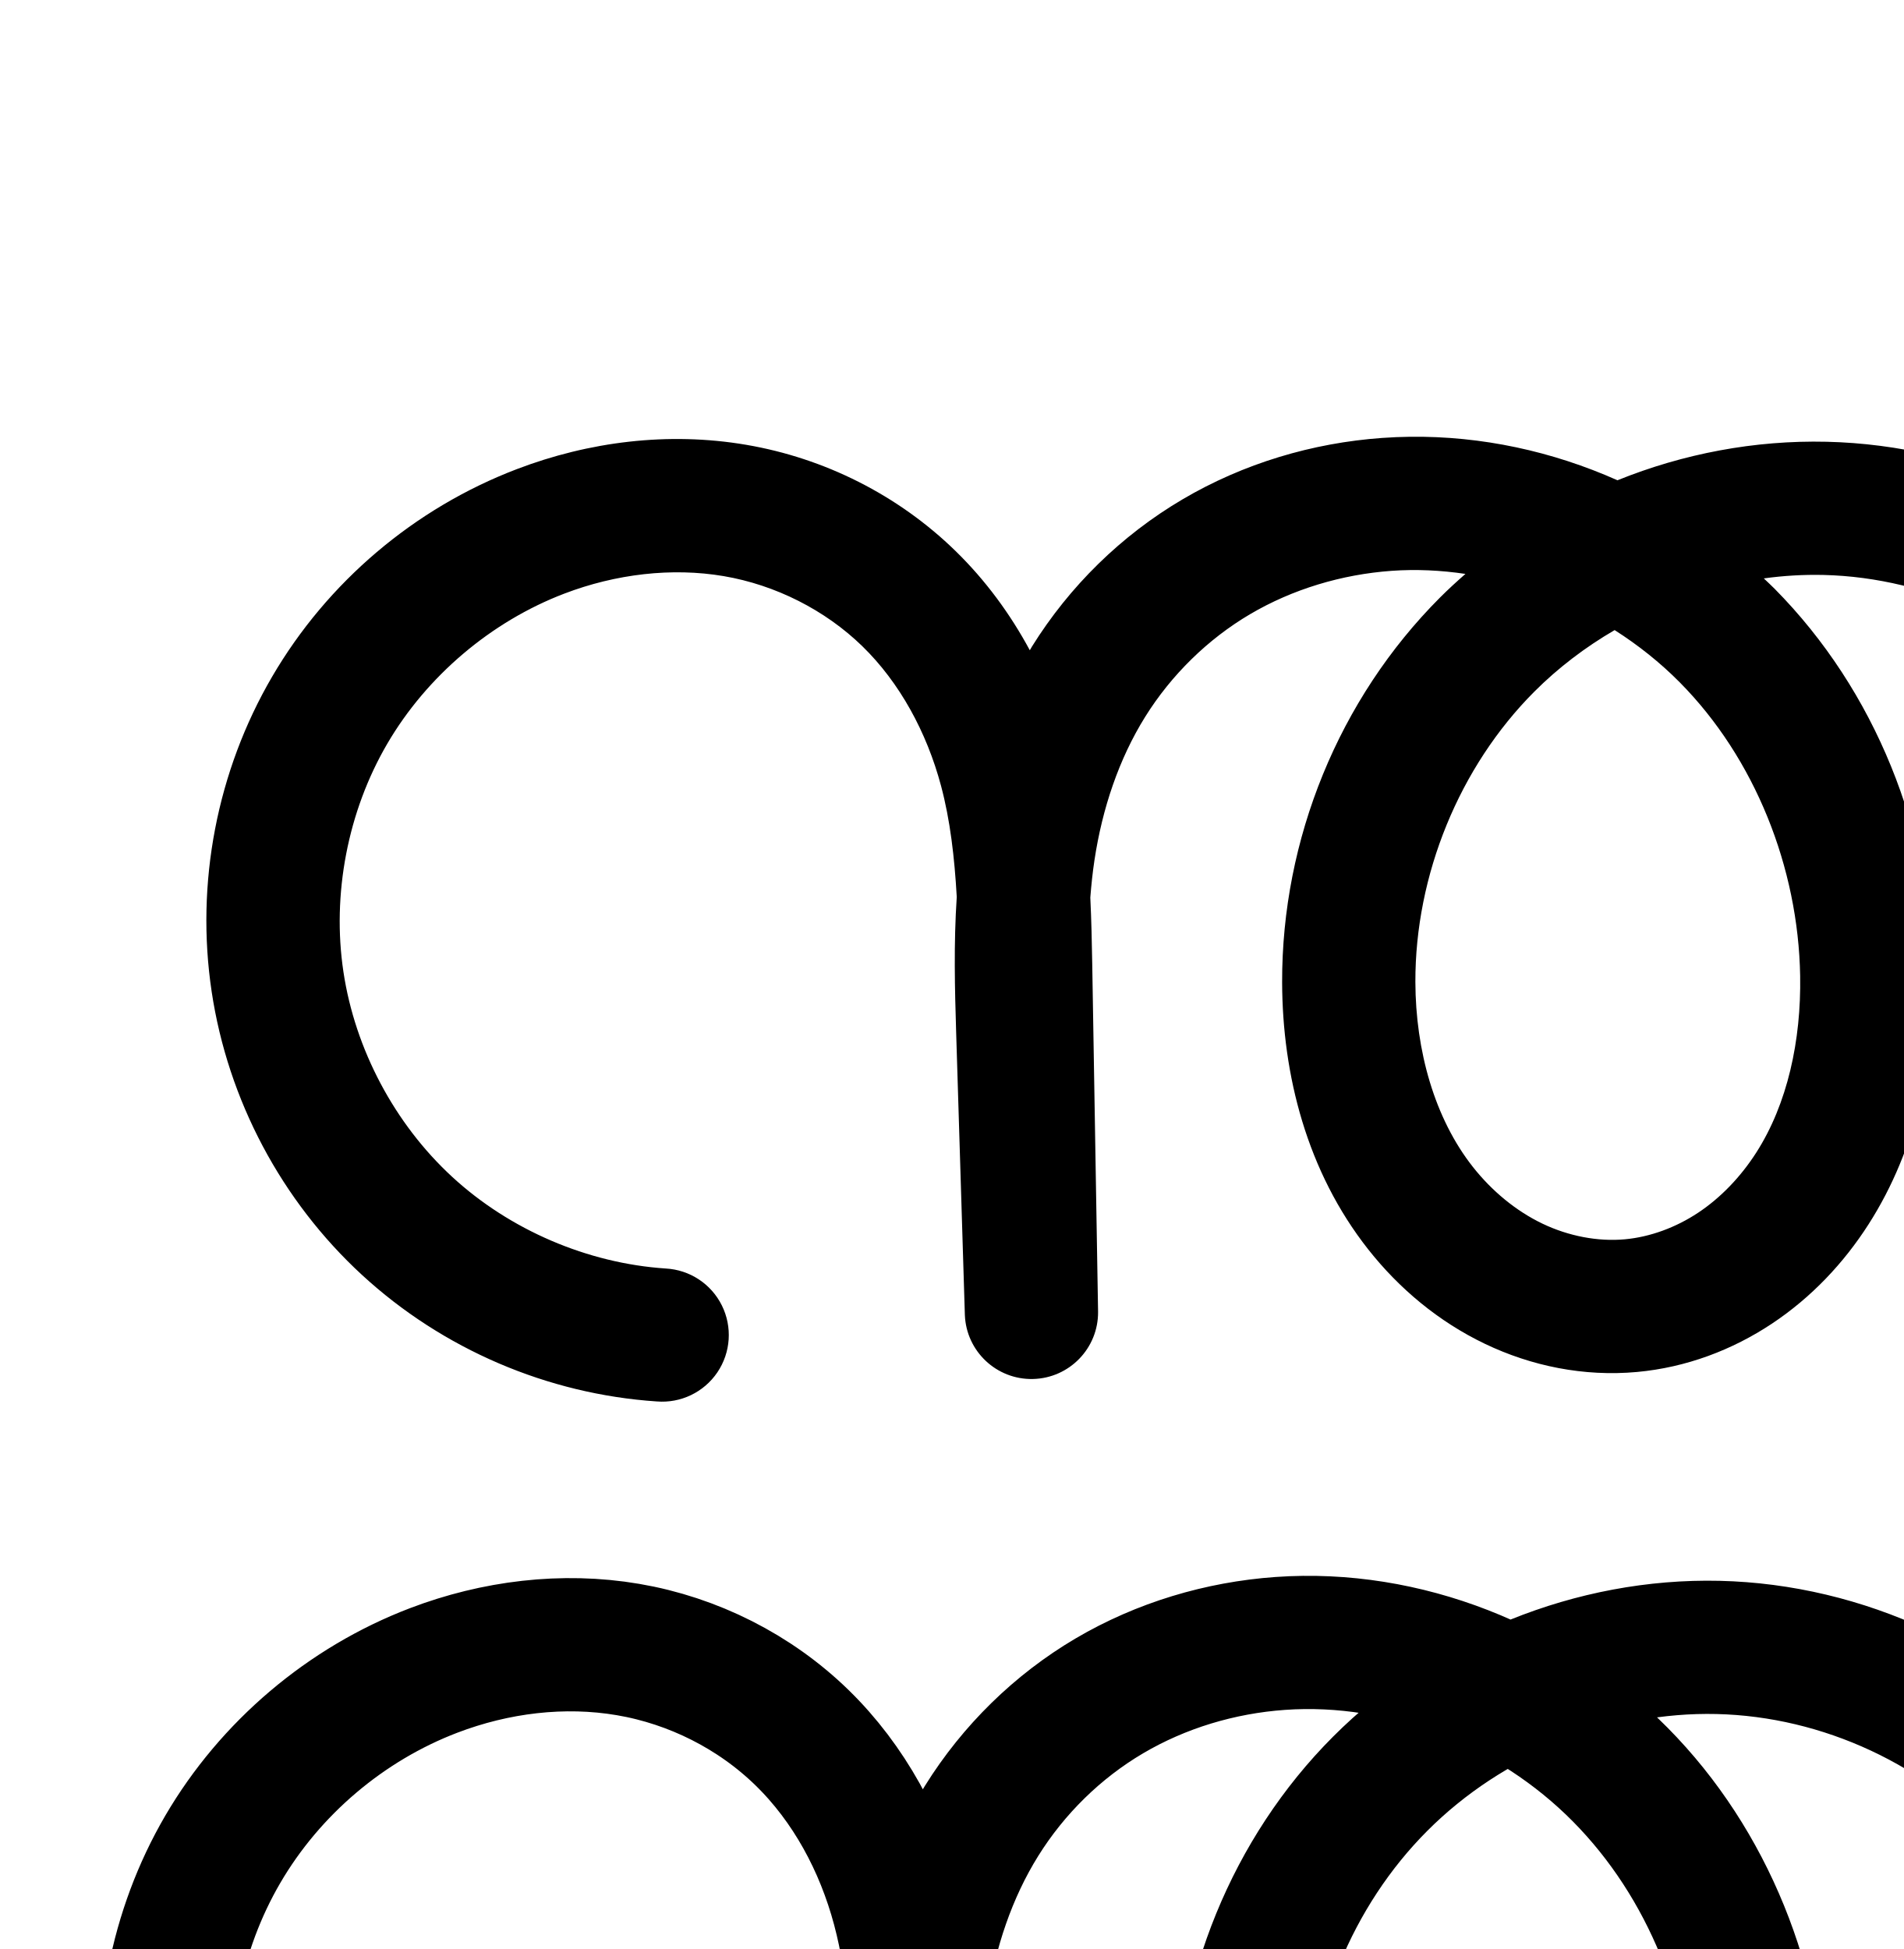
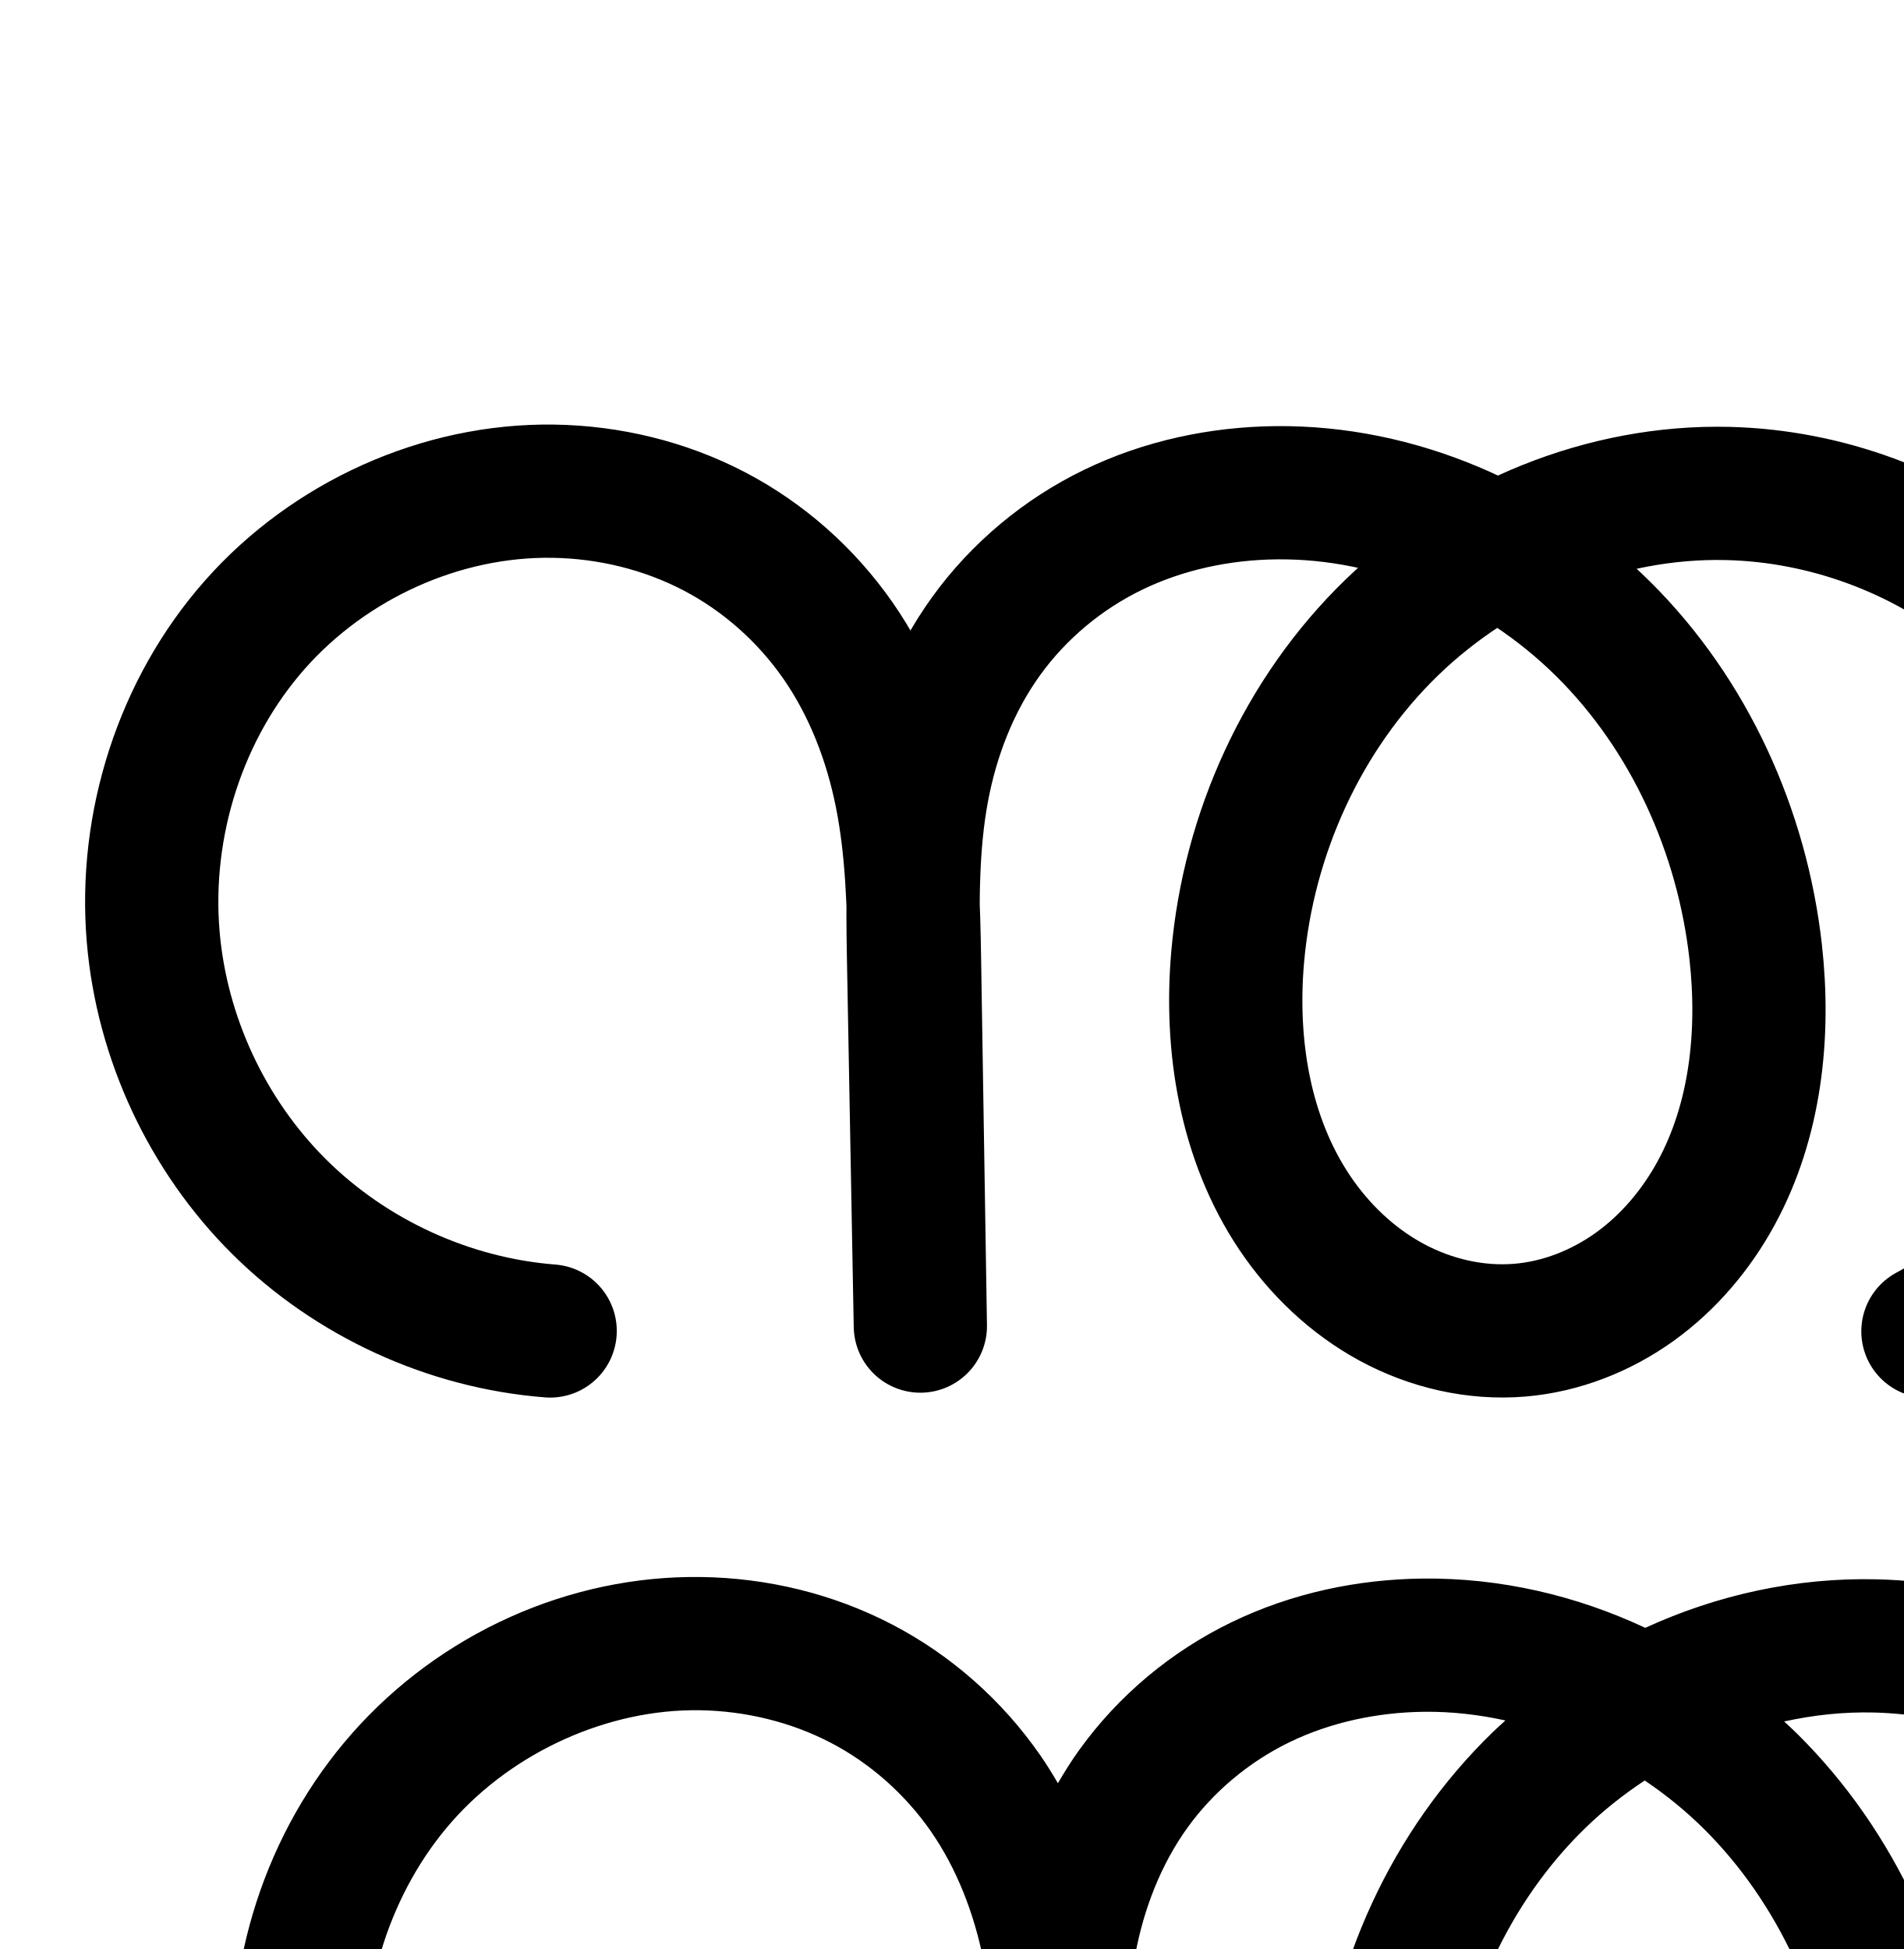
<svg xmlns="http://www.w3.org/2000/svg" width="2000" height="2048" id="svg2992" version="1.1">
  <defs id="defs5498">
    </defs>
  <g id="layer1" transform="translate(0,1048)">
    <g id="layer1-2" transform="translate(-709.5664,-1252.563)">
      <g transform="translate(3575.69,1245.758)" id="layer1-5" />
-       <path style="color:#000000;font-style:normal;font-variant:normal;font-weight:normal;font-stretch:normal;font-size:medium;line-height:normal;font-family:sans-serif;text-indent:0;text-align:start;text-decoration:none;text-decoration-line:none;text-decoration-style:solid;text-decoration-color:#000000;letter-spacing:normal;word-spacing:normal;text-transform:none;direction:ltr;block-progression:tb;writing-mode:lr-tb;baseline-shift:baseline;text-anchor:start;white-space:normal;clip-rule:nonzero;display:inline;overflow:visible;visibility:visible;opacity:1;isolation:auto;mix-blend-mode:normal;color-interpolation:sRGB;color-interpolation-filters:linearRGB;solid-color:#000000;solid-opacity:1;fill:#000000;fill-opacity:1;fill-rule:evenodd;stroke:none;stroke-width:140;stroke-linecap:round;stroke-linejoin:round;stroke-miterlimit:4;stroke-dasharray:none;stroke-dashoffset:0;stroke-opacity:1;color-rendering:auto;image-rendering:auto;shape-rendering:auto;text-rendering:auto;enable-background:accumulate" d="m 2190.709,663.523 c -9.573,0.124 -19.164,0.525 -28.764,1.207 -73.398,5.216 -145.775,26.74 -210.06,64.631 -64.397,37.956 -118.626,91.323 -157.975,154.463 -0.825,1.323 -1.536,2.694 -2.346,4.023 -20.497,-38.025 -46.432,-73.518 -78.264,-104.514 -60.181,-58.6 -137.343,-97.34 -219.744,-111.377 -82.076,-13.981 -165.498,-3.247 -241,25.574 -107.538,41.05 -198.992,118.626 -257.037,218.025 -58.045,99.4 -80.663,217.172 -63.568,331.002 17.094,113.83 73.308,219.763 157.988,297.728 84.68,77.966 194.887,125.257 309.738,132.91 a 70.007,70.007 0 1 0 9.309,-139.691 c -82.148,-5.474 -163.653,-40.448 -224.221,-96.213 -60.568,-55.765 -102.14,-134.11 -114.367,-215.527 -12.227,-81.417 4.501,-168.516 46.018,-239.611 41.517,-71.096 109.154,-128.467 186.07,-157.828 53.999,-20.613 112.99,-27.653 167.561,-18.357 54.246,9.241 106.454,35.565 145.584,73.668 39.168,38.14 67.559,90.221 82.625,146.545 9.662,36.123 14.204,75.368 16.541,116.861 -3.248,49.147 -2.028,96.771 -0.627,142.23 l 9.158,297.111 a 70.007,70.007 0 0 0 139.957,-3.33 l -6.137,-365.875 c -0.379,-22.583 -0.893,-45.827 -2.014,-69.482 1.028,-13.306 2.416,-26.392 4.346,-39.197 8.21,-54.471 25.783,-106.562 53.246,-150.631 27.445,-44.038 65.847,-81.729 110.246,-107.898 44.51,-26.235 96.324,-41.856 148.896,-45.592 25.657,-1.823 51.633,-0.585 77.391,3.246 -9.132,8.007 -18.102,16.207 -26.707,24.826 -106.434,106.608 -166.289,254.18 -165.887,404.352 0.26,97.104 25.95,198.838 90.531,280.703 32.335,40.988 73.669,75.714 122.422,99.084 48.92,23.45 104.066,34.741 159.918,29.641 51.648,-4.716 100.112,-23.102 141.791,-50.801 41.552,-27.614 75.502,-63.808 101.418,-104.272 51.751,-80.801 69.678,-174.601 68.18,-263.377 -2.519,-149.256 -60.446,-297.052 -166.926,-404.644 -3.658,-3.696 -7.495,-7.201 -11.256,-10.787 20.843,-2.865 41.835,-4.113 62.721,-3.627 110.9,2.583 222.557,54.452 295.043,137.807 72.397,83.253 107.982,201.195 92.846,310.012 -16.21,116.537 -92.222,227.065 -195.242,283.902 a 70.007,70.007 0 1 0 67.631,122.582 c 143.452,-79.144 243.705,-224.923 266.277,-387.197 21.001,-150.976 -26.148,-306.496 -125.867,-421.168 -99.631,-114.57 -246.105,-182.376 -397.428,-185.9 -75.555,-1.76 -150.424,12.475 -219.721,40.471 -68.208,-30.384 -142.669,-46.687 -218.295,-45.707 z m 215.32,203.139 c 24.811,15.804 47.916,34.194 68.461,54.953 78.804,79.627 124.529,194.418 126.455,308.527 1.145,67.849 -13.357,134.398 -46.092,185.508 -16.327,25.492 -37.333,47.442 -61.014,63.18 -23.553,15.653 -50.681,25.574 -77.033,27.98 -28.436,2.597 -59.269,-3.331 -86.672,-16.467 -27.57,-13.216 -52.937,-34.086 -73.023,-59.549 -40.261,-51.036 -60.252,-122.194 -60.445,-194.367 -0.3,-112.122 46.076,-226.047 124.961,-305.061 24.992,-25.033 53.544,-46.755 84.402,-64.705 z" id="path4370-9-0-3-5-2" />
-       <path id="path4370-9-0-3-5-2-9" d="m 1292.015,2804.278 c -98.5,-6.564 -194.356,-47.696 -266.98,-114.561 -72.624,-66.865 -121.517,-159.005 -136.178,-256.628 -14.661,-97.623 5.012,-200.06 54.793,-285.307 49.781,-85.248 129.327,-152.72 221.554,-187.926 64.75,-24.717 135.957,-33.605 204.28,-21.966 68.323,11.639 133.008,44.171 182.663,92.523 49.655,48.352 83.504,111.654 101.414,178.608 17.91,66.954 20.116,136.962 21.279,206.26 l 6.136,365.875 -9.158,-297.111 c -1.945,-63.114 -3.285,-126.613 6.126,-189.051 9.411,-62.439 29.66,-123.63 63.056,-177.219 33.397,-53.589 79.712,-99.118 134.11,-131.18 54.398,-32.063 116.494,-50.636 179.479,-55.112 131.37,-9.336 264.696,44.212 357.337,137.822 92.642,93.61 144.468,224.903 146.69,356.585 1.322,78.313 -14.892,158.487 -57.135,224.443 -21.121,32.978 -48.601,62.05 -81.217,83.726 -32.616,21.676 -70.413,35.829 -109.412,39.391 -42.144,3.848 -85.133,-4.761 -123.294,-23.054 -38.161,-18.293 -71.512,-46.092 -97.723,-79.317 -52.421,-66.451 -75.261,-152.896 -75.488,-237.534 -0.351,-131.147 52.764,-261.896 145.423,-354.707 92.66,-92.811 223.893,-146.222 355.005,-143.168 131.112,3.054 260.177,62.891 346.235,161.854 86.058,98.963 127.425,235.693 109.357,365.589 -19.391,139.405 -107.524,267.56 -230.76,335.551" style="fill:none;fill-rule:evenodd;stroke:#000000;stroke-width:140;stroke-linecap:round;stroke-linejoin:round;stroke-miterlimit:4;stroke-dasharray:none;stroke-opacity:1" />
+       <path id="path4370-9-0-3-5-2-9" d="m 1287.599,1603.131 c -106.294,-8.263 -209.135,-55.419 -284.759,-130.571 -75.623,-75.152 -123.422,-177.696 -132.35,-283.936 -9.888,-117.655 28.718,-239.189 106.899,-327.667 78.181,-88.478 195.342,-141.984 313.4,-140.248 58.56,0.861 117.027,14.956 168.969,42.013 51.942,27.057 96.998,67.07 130.391,115.184 33.393,48.114 54.889,103.911 66.357,161.343 11.468,57.433 12.983,116.325 13.919,174.884 l 6.136,383.875 -7.158,-387.111 c -1.088,-58.822 -1.483,-118.075 9.197,-175.93 10.681,-57.854 32.521,-114.014 66.911,-161.748 34.39,-47.734 80.958,-86.539 133.928,-112.139 52.97,-25.6 111.907,-38.094 170.735,-38.747 127.464,-1.414 253.343,53.447 343.872,143.189 90.529,89.742 145.962,212.54 160.156,339.219 9.708,86.639 0.04,177.553 -41.8,254.037 -20.92,38.242 -49.74,72.381 -85.124,97.84 -35.384,25.458 -77.401,42.047 -120.84,45.682 -46.53,3.894 -93.899,-7.183 -134.945,-29.442 -41.046,-22.259 -75.809,-55.439 -101.797,-94.232 -51.975,-77.585 -67.858,-175.197 -59.763,-268.231 11.286,-129.708 68.381,-255.77 161.868,-346.389 93.486,-90.619 223.191,-144.082 353.35,-140.895 102.343,2.506 203.527,39.729 283.095,104.144 79.568,64.415 137.04,155.632 160.798,255.211 23.757,99.579 13.656,206.918 -28.262,300.316 -41.918,93.399 -115.399,172.292 -205.588,220.732" style="fill:none;fill-rule:evenodd;stroke:#000000;stroke-width:140;stroke-linecap:round;stroke-linejoin:round;stroke-miterlimit:4;stroke-dasharray:none;stroke-opacity:1" />
+       <path style="color:#000000;font-style:normal;font-variant:normal;font-weight:normal;font-stretch:normal;font-size:medium;line-height:normal;font-family:sans-serif;text-indent:0;text-align:start;text-decoration:none;text-decoration-line:none;text-decoration-style:solid;text-decoration-color:#000000;letter-spacing:normal;word-spacing:normal;text-transform:none;direction:ltr;block-progression:tb;writing-mode:lr-tb;baseline-shift:baseline;text-anchor:start;white-space:normal;clip-rule:nonzero;display:inline;overflow:visible;visibility:visible;opacity:1;isolation:auto;mix-blend-mode:normal;color-interpolation:sRGB;color-interpolation-filters:linearRGB;solid-color:#000000;solid-opacity:1;fill:#000000;fill-opacity:1;fill-rule:evenodd;stroke:none;stroke-width:140;stroke-linecap:round;stroke-linejoin:round;stroke-miterlimit:4;stroke-dasharray:none;stroke-dashoffset:0;stroke-opacity:1;color-rendering:auto;image-rendering:auto;shape-rendering:auto;text-rendering:auto;enable-background:accumulate" d="m 1446.709,1861.682 c -139.882,-2.057 -274.999,59.903 -366.885,163.891 -91.671,103.744 -135.695,243.065 -124.197,379.881 10.359,123.27 65.016,240.526 152.762,327.725 87.745,87.198 205.343,141.121 328.676,150.709 a 70.007,70.007 0 1 0 10.851,-139.578 c -89.256,-6.939 -177.34,-47.328 -240.842,-110.434 -63.501,-63.105 -104.442,-150.936 -111.939,-240.147 -8.277,-98.495 24.909,-202.244 89.6,-275.455 64.476,-72.967 163.683,-118.02 259.916,-116.605 48.017,0.706 95.971,12.386 137.658,34.102 41.574,21.656 78.282,54.196 105.223,93.014 26.963,38.85 45.337,85.641 55.221,135.139 6.679,33.448 9.509,69.344 11.018,106.897 -0.033,17.783 0.222,35.273 0.537,52.34 l 7.15,386.674 0,0.262 0,0.176 a 70.007,70.007 0 0 0 139.979,-2.414 l -6.137,-383.875 c -0.282,-17.642 -0.721,-35.756 -1.369,-54.086 0.2,-39.321 2.006,-76.669 8.391,-111.252 9.056,-49.054 27.484,-95.528 54.869,-133.539 27.388,-38.015 65.103,-69.497 107.592,-90.031 42.689,-20.631 91.615,-31.227 141.053,-31.775 28.527,-0.317 57.213,2.91 85.439,9.129 -4.466,4.062 -8.973,8.08 -13.31,12.285 -106.555,103.287 -170.169,244.467 -182.883,390.584 -9.147,105.124 7.929,218.596 71.344,313.258 31.781,47.441 74.47,88.547 126.582,116.807 52.33,28.378 112.695,42.808 174.154,37.664 57.336,-4.799 110.876,-26.235 155.883,-58.617 44.839,-32.261 80.162,-74.465 105.654,-121.066 50.87,-92.992 60.837,-198.291 49.953,-295.426 -15.882,-141.746 -77.383,-278.978 -180.439,-381.139 -4.587,-4.547 -9.343,-8.917 -14.08,-13.305 31.093,-6.825 62.756,-10.184 94.189,-9.414 86.514,2.118 173.502,34.12 240.764,88.572 67.262,54.452 116.671,132.871 136.754,217.049 20.083,84.178 11.398,176.457 -24.037,255.41 -35.435,78.953 -98.606,146.777 -174.846,187.725 a 70.007,70.007 0 1 0 66.242,123.338 c 104.138,-55.931 187.929,-145.894 236.33,-253.738 48.401,-107.844 59.92,-230.242 32.488,-345.223 -27.432,-114.981 -92.967,-218.995 -184.842,-293.373 -91.875,-74.378 -207.254,-116.823 -325.426,-119.717 -84.539,-2.07 -167.828,16.205 -243.537,50.984 -72.566,-34.012 -152.373,-52.684 -233.93,-51.779 -68.219,0.757 -137.166,15.148 -200.418,45.717 -63.451,30.665 -118.872,76.794 -160.264,134.246 -8.187,11.364 -15.567,23.136 -22.516,35.098 -5.82,-9.966 -11.894,-19.821 -18.545,-29.404 -39.844,-57.41 -93.249,-104.897 -155.559,-137.355 -62.196,-32.399 -131.175,-48.908 -200.279,-49.924 z m 990.936,213.82 c 22.22,14.958 43.072,31.926 62.012,50.701 78.001,77.323 127.365,185.687 139.871,297.299 8.532,76.143 -0.836,152.671 -33.646,212.648 -16.348,29.883 -38.665,55.958 -64.594,74.613 -25.76,18.534 -56.256,30.276 -85.797,32.748 -31.601,2.645 -65.974,-5.081 -95.736,-21.221 -29.98,-16.258 -56.816,-41.511 -77.01,-71.656 -40.535,-60.509 -55.227,-142.261 -48.184,-223.205 9.858,-113.299 60.434,-224.244 140.852,-302.195 19.039,-18.455 39.973,-35.065 62.232,-49.732 z" id="path4370-9-0-3-5-2-9-0" />
    </g>
  </g>
</svg>
